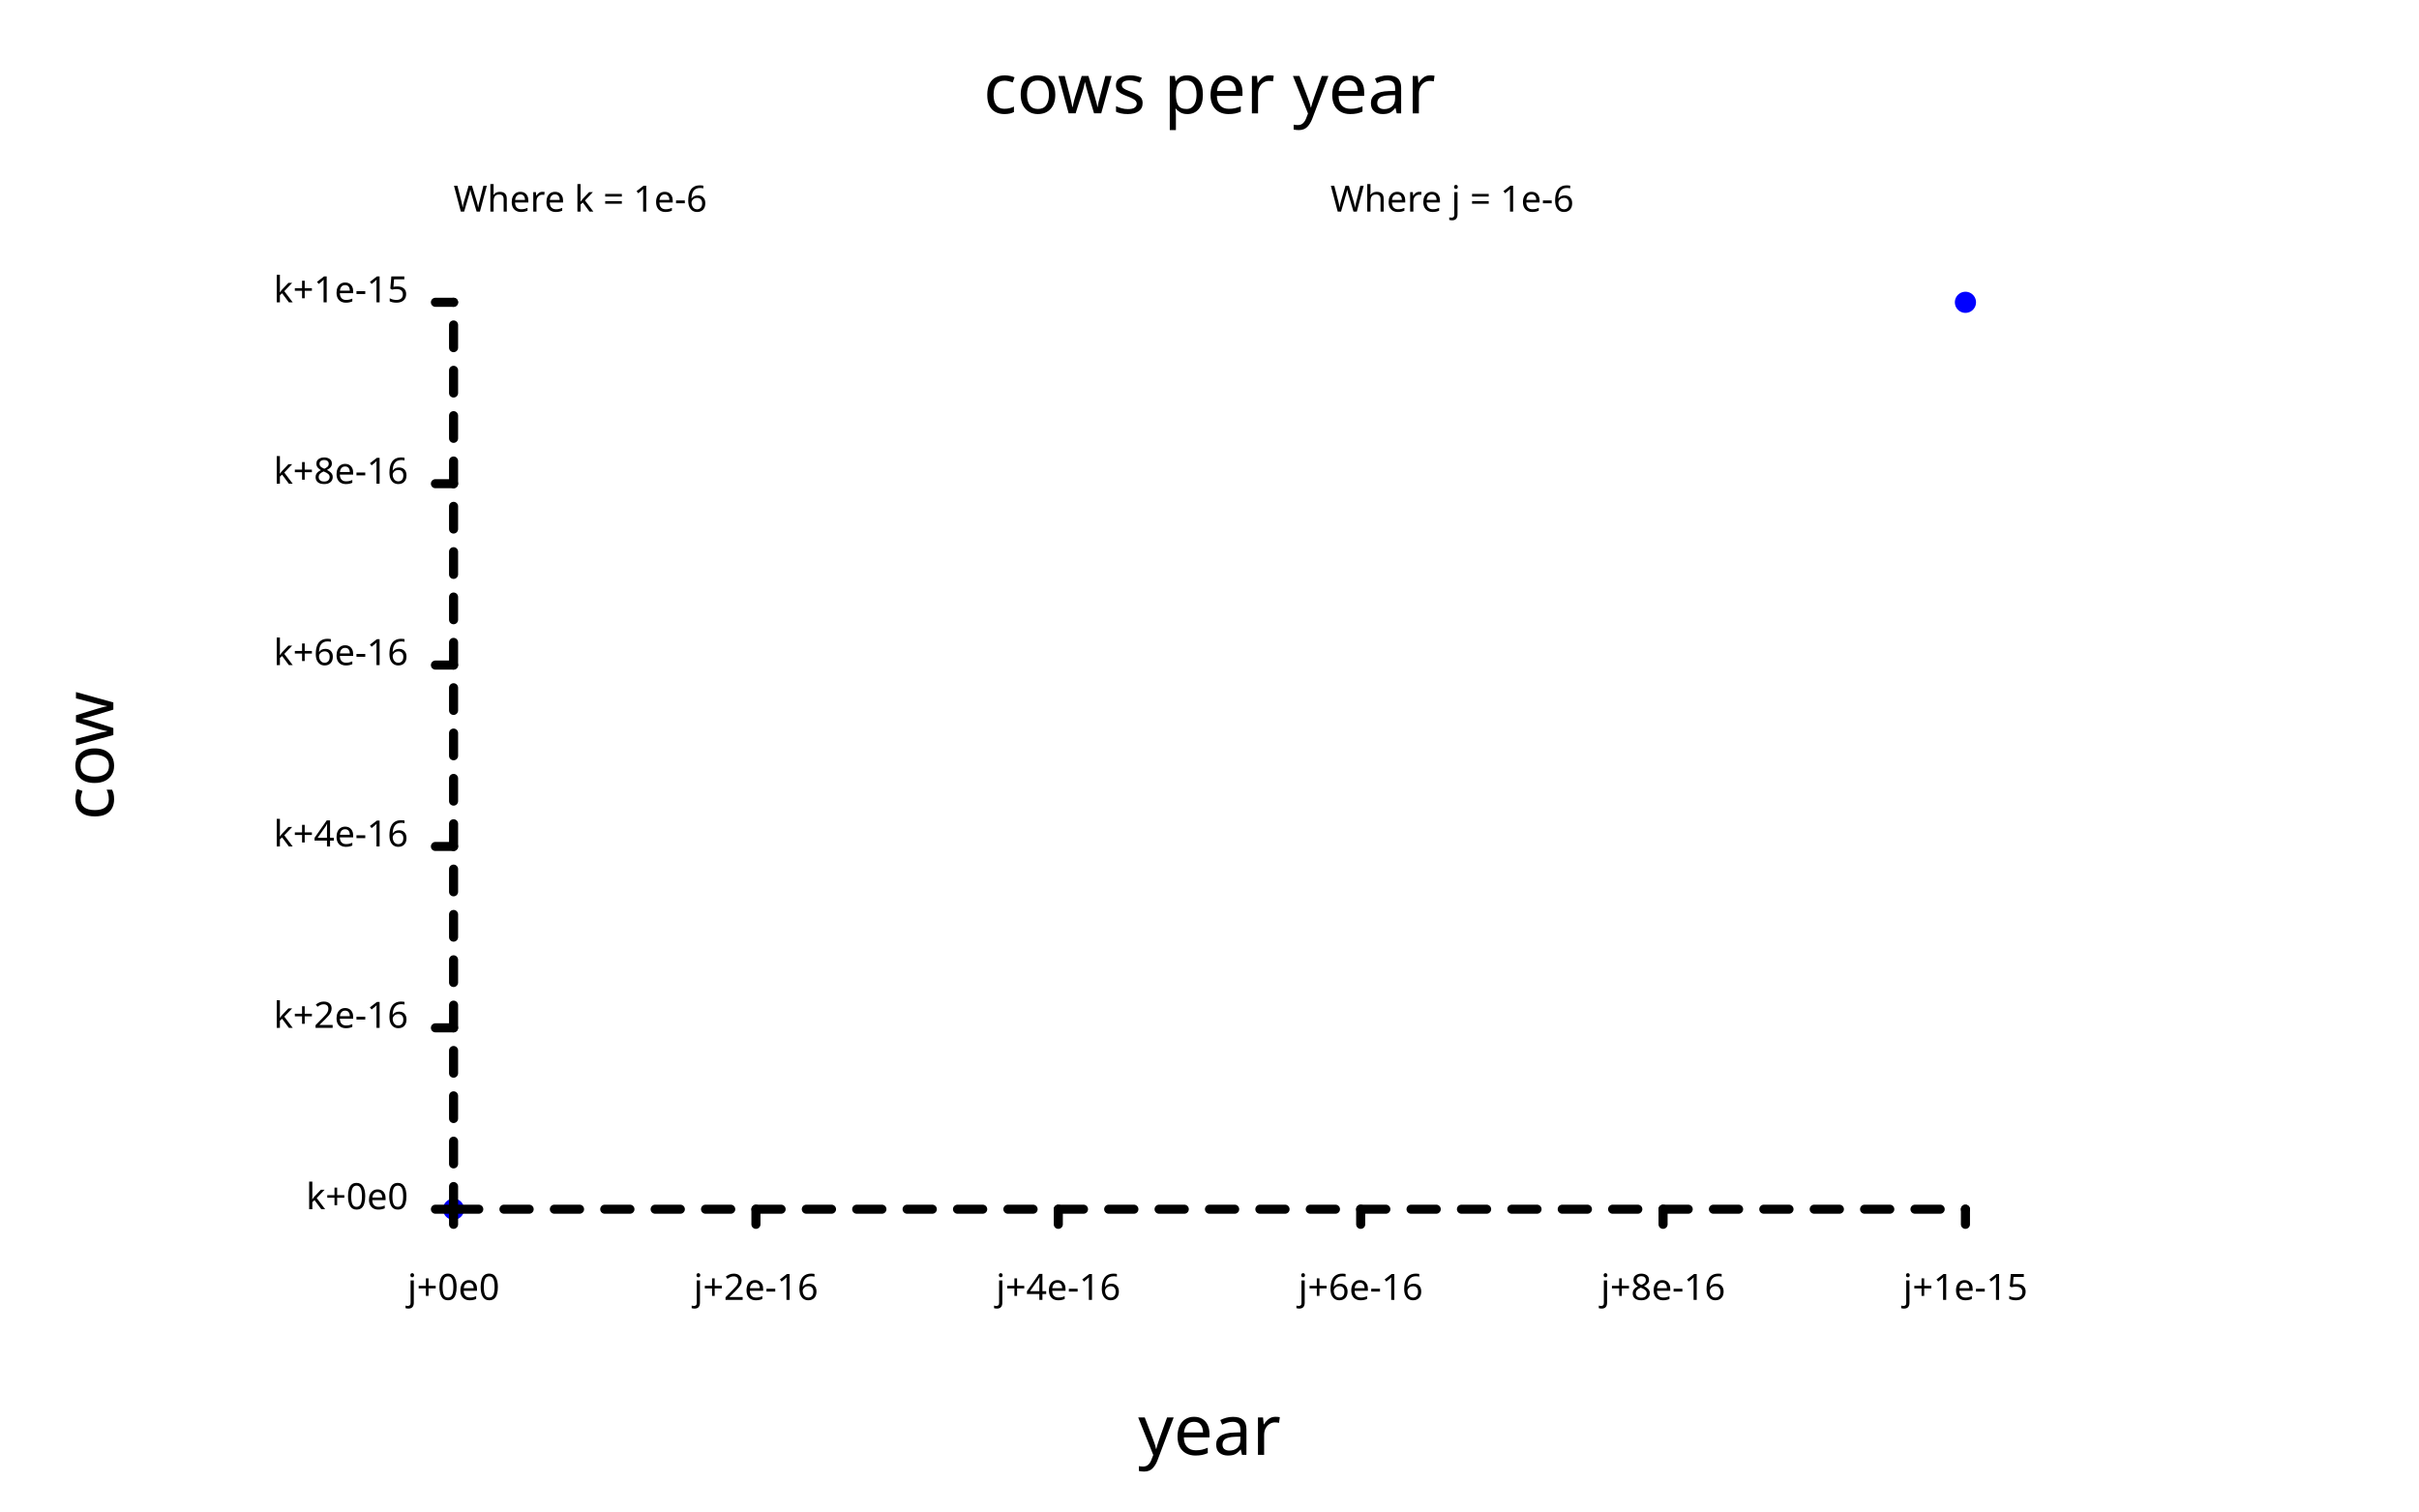
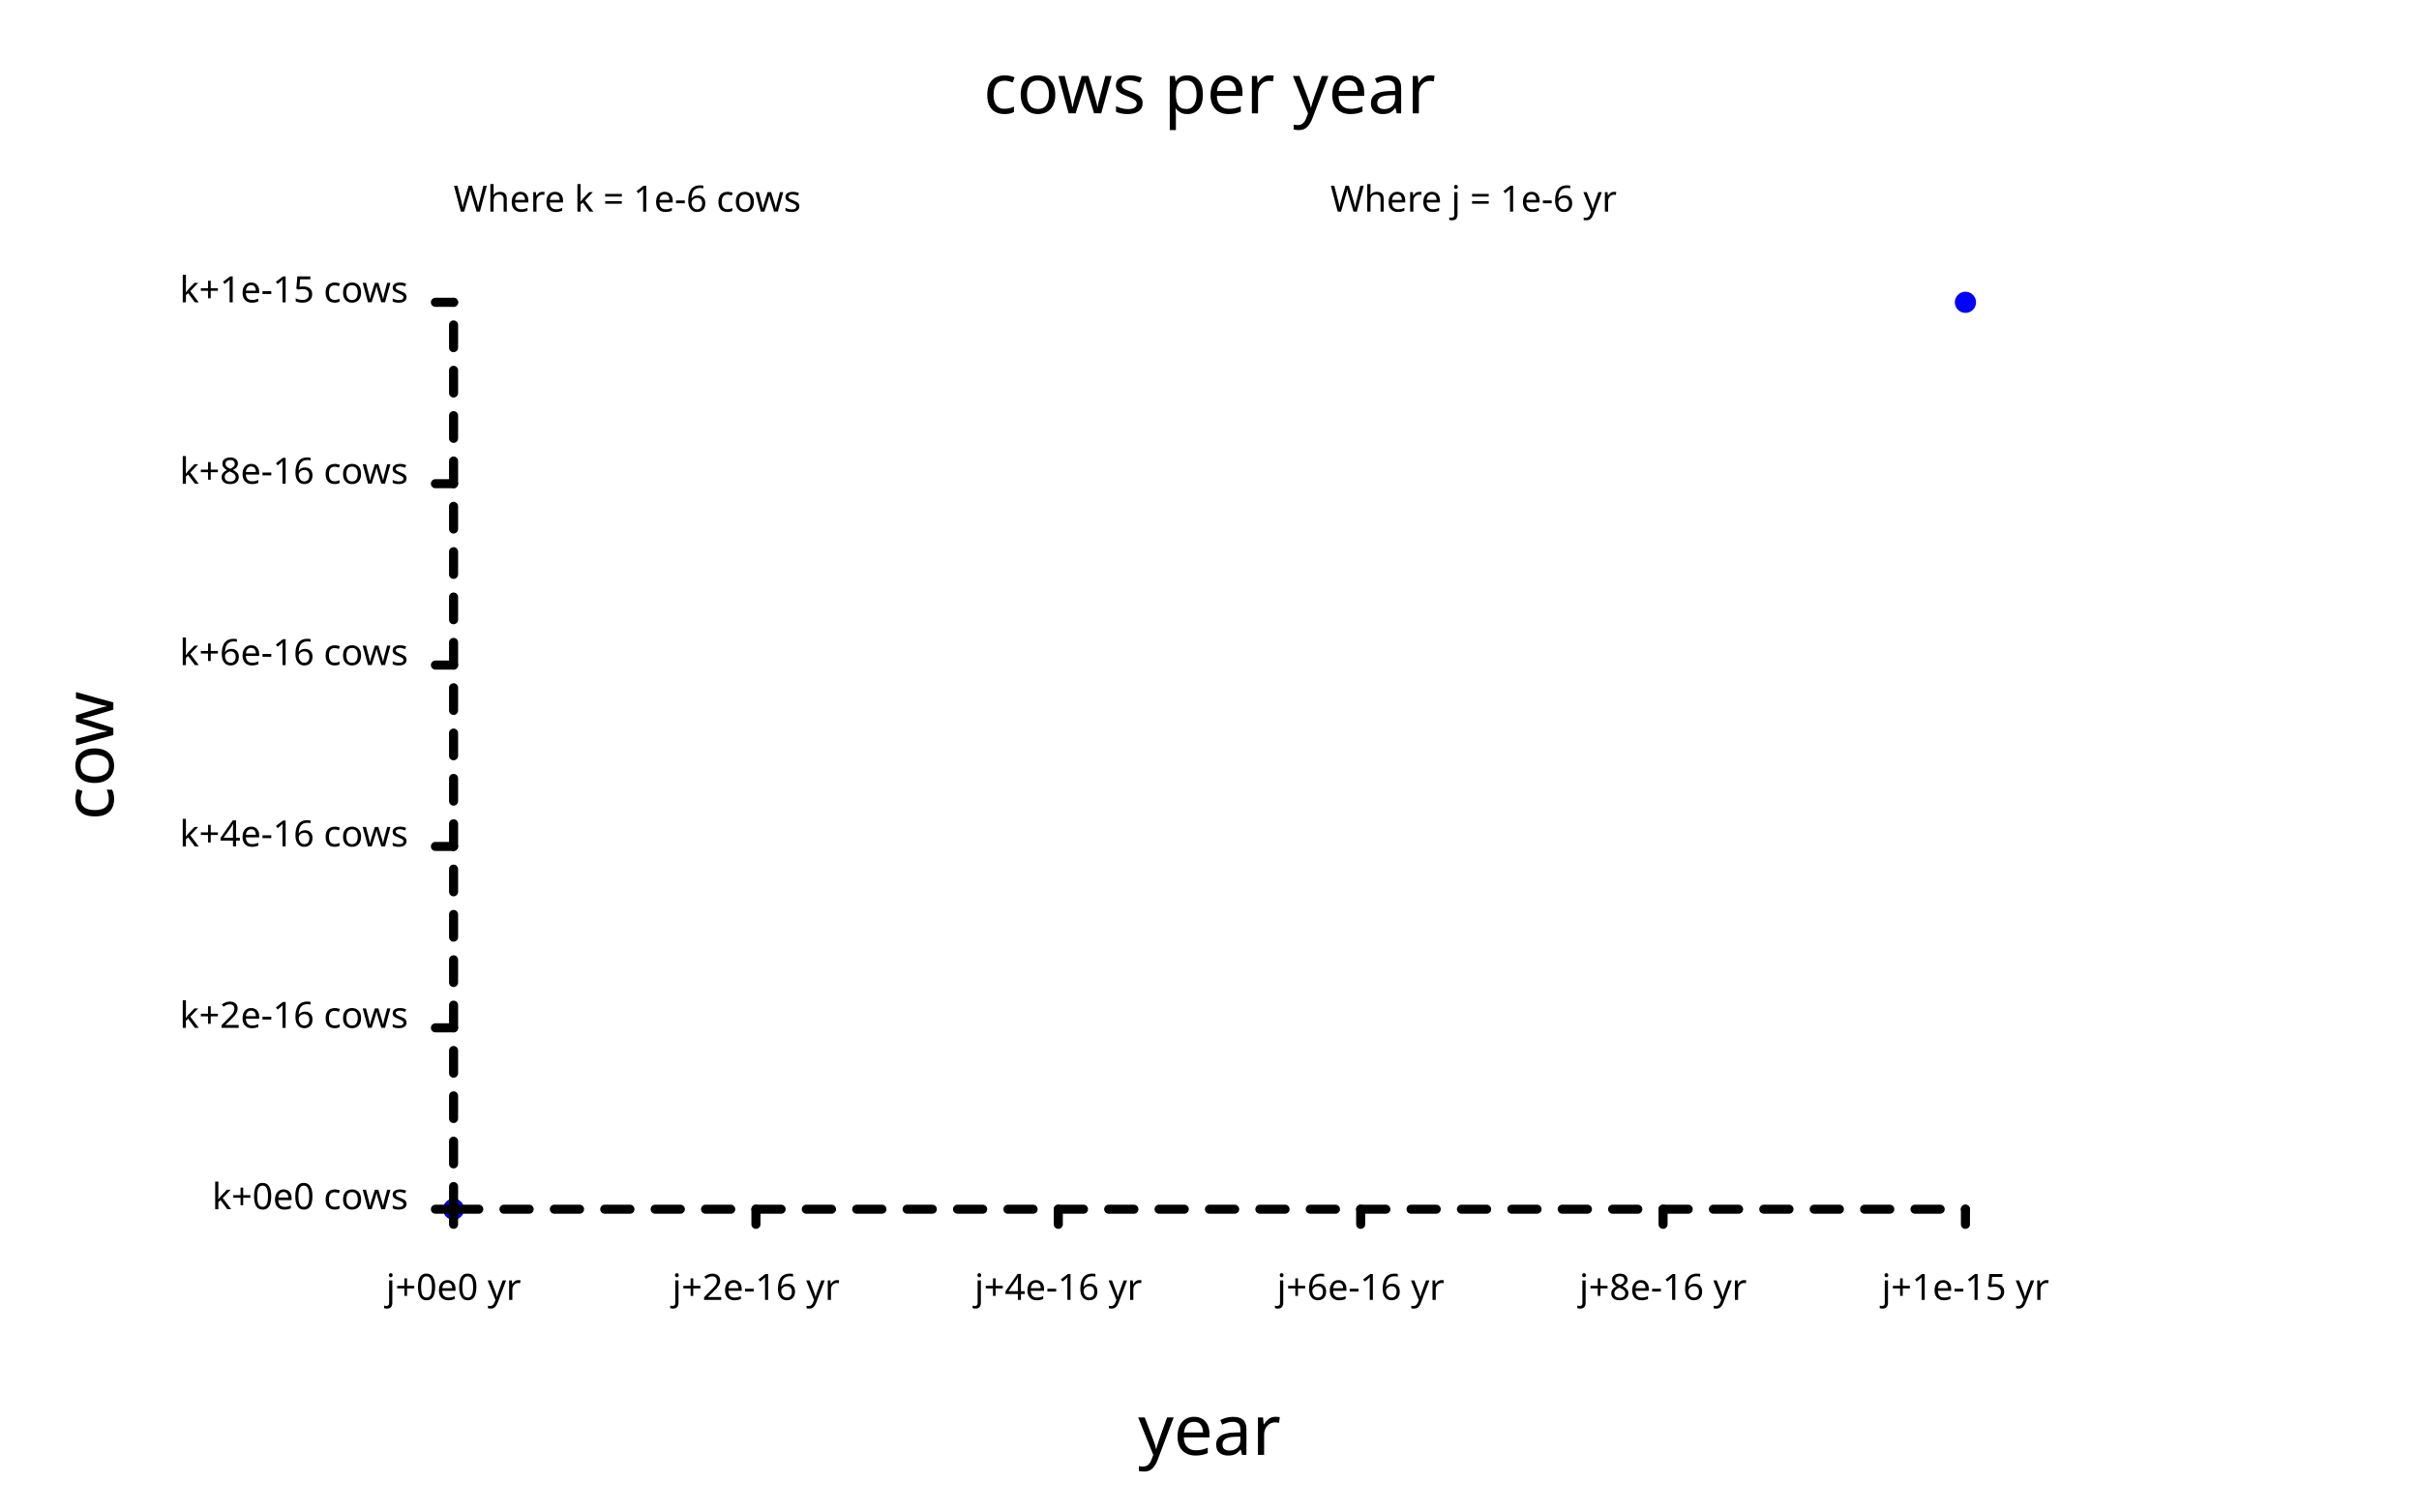
<svg xmlns="http://www.w3.org/2000/svg" width="800" class="poloto_background poloto" height="500" viewBox="0 0 800 500">
  <style>.poloto { stroke-linecap:round; stroke-linejoin:round; font-family: 'Tahoma', sans-serif; stroke-width:2; } .scatter{stroke-width:7} .poloto_text{fill: black;} .poloto_axis_lines{stroke: black;stroke-width:3;fill:none;stroke-dasharray:none} .poloto_background{background-color: AliceBlue;} .poloto0stroke{stroke:  blue;} .poloto1stroke{stroke:  red;} .poloto2stroke{stroke:  green;} .poloto3stroke{stroke:  gold;} .poloto4stroke{stroke:  aqua;} .poloto5stroke{stroke:  lime;} .poloto6stroke{stroke:  orange;} .poloto7stroke{stroke:  chocolate;} .poloto0fill{fill:blue;} .poloto1fill{fill:red;} .poloto2fill{fill:green;} .poloto3fill{fill:gold;} .poloto4fill{fill:aqua;} .poloto5fill{fill:lime;} .poloto6fill{fill:orange;} .poloto7fill{fill:chocolate;}</style>
  <text class="poloto_text" alignment-baseline="middle" text-anchor="start" font-size="large" x="675" y="100" />
  <path class="scatter poloto0stroke" d=" M 150 400 h 0 M 650 100 h 0" />
  <text class="poloto_text" alignment-baseline="start" text-anchor="middle" font-size="x-large" x="400" y="37.5">cows per year</text>
  <text class="poloto_text" alignment-baseline="start" text-anchor="middle" font-size="x-large" x="400" y="481.25">year</text>
  <text class="poloto_text" alignment-baseline="start" text-anchor="middle" font-size="x-large" transform="rotate(-90,37.5,250)" x="37.5" y="250">cow</text>
-   <text class="poloto_text" alignment-baseline="middle" text-anchor="start" x="440" y="70"> Where j = 1e-6</text>
+   <text class="poloto_text" alignment-baseline="middle" text-anchor="start" x="440" y="70"> Where j = 1e-6 yr</text>
  <line class="poloto_axis_lines" stroke="black" x1="150" x2="150" y1="400" y2="405" />
-   <text class="poloto_text" alignment-baseline="start" text-anchor="middle" x="150" y="430"> j+0e0</text>
+   <text class="poloto_text" alignment-baseline="start" text-anchor="middle" x="150" y="430"> j+0e0 yr</text>
  <line class="poloto_axis_lines" stroke="black" x1="250" x2="250" y1="400" y2="405" />
-   <text class="poloto_text" alignment-baseline="start" text-anchor="middle" x="250" y="430"> j+2e-16</text>
+   <text class="poloto_text" alignment-baseline="start" text-anchor="middle" x="250" y="430"> j+2e-16 yr</text>
  <line class="poloto_axis_lines" stroke="black" x1="350" x2="350" y1="400" y2="405" />
-   <text class="poloto_text" alignment-baseline="start" text-anchor="middle" x="350" y="430"> j+4e-16</text>
+   <text class="poloto_text" alignment-baseline="start" text-anchor="middle" x="350" y="430"> j+4e-16 yr</text>
  <line class="poloto_axis_lines" stroke="black" x1="450" x2="450" y1="400" y2="405" />
-   <text class="poloto_text" alignment-baseline="start" text-anchor="middle" x="450" y="430"> j+6e-16</text>
+   <text class="poloto_text" alignment-baseline="start" text-anchor="middle" x="450" y="430"> j+6e-16 yr</text>
  <line class="poloto_axis_lines" stroke="black" x1="550" x2="550" y1="400" y2="405" />
-   <text class="poloto_text" alignment-baseline="start" text-anchor="middle" x="550" y="430"> j+8e-16</text>
+   <text class="poloto_text" alignment-baseline="start" text-anchor="middle" x="550" y="430"> j+8e-16 yr</text>
  <line class="poloto_axis_lines" stroke="black" x1="650" x2="650" y1="400" y2="405" />
-   <text class="poloto_text" alignment-baseline="start" text-anchor="middle" x="650" y="430"> j+1e-15</text>
-   <text class="poloto_text" alignment-baseline="middle" text-anchor="start" x="150" y="70"> Where k = 1e-6</text>
+   <text class="poloto_text" alignment-baseline="start" text-anchor="middle" x="650" y="430"> j+1e-15 yr</text>
+   <text class="poloto_text" alignment-baseline="middle" text-anchor="start" x="150" y="70"> Where k = 1e-6 cows</text>
  <line class="poloto_axis_lines" stroke="black" x1="150" x2="144" y1="400" y2="400" />
-   <text class="poloto_text" alignment-baseline="middle" text-anchor="end" x="135" y="400"> k+0e0</text>
+   <text class="poloto_text" alignment-baseline="middle" text-anchor="end" x="135" y="400"> k+0e0 cows</text>
  <line class="poloto_axis_lines" stroke="black" x1="150" x2="144" y1="340" y2="340" />
-   <text class="poloto_text" alignment-baseline="middle" text-anchor="end" x="135" y="340"> k+2e-16</text>
+   <text class="poloto_text" alignment-baseline="middle" text-anchor="end" x="135" y="340"> k+2e-16 cows</text>
  <line class="poloto_axis_lines" stroke="black" x1="150" x2="144" y1="280" y2="280" />
-   <text class="poloto_text" alignment-baseline="middle" text-anchor="end" x="135" y="280"> k+4e-16</text>
+   <text class="poloto_text" alignment-baseline="middle" text-anchor="end" x="135" y="280"> k+4e-16 cows</text>
  <line class="poloto_axis_lines" stroke="black" x1="150" x2="144" y1="220" y2="220" />
-   <text class="poloto_text" alignment-baseline="middle" text-anchor="end" x="135" y="220"> k+6e-16</text>
+   <text class="poloto_text" alignment-baseline="middle" text-anchor="end" x="135" y="220"> k+6e-16 cows</text>
  <line class="poloto_axis_lines" stroke="black" x1="150" x2="144" y1="160" y2="160" />
-   <text class="poloto_text" alignment-baseline="middle" text-anchor="end" x="135" y="160"> k+8e-16</text>
+   <text class="poloto_text" alignment-baseline="middle" text-anchor="end" x="135" y="160"> k+8e-16 cows</text>
  <line class="poloto_axis_lines" stroke="black" x1="150" x2="144" y1="100" y2="100" />
-   <text class="poloto_text" alignment-baseline="middle" text-anchor="end" x="135" y="100"> k+1e-15</text>
+   <text class="poloto_text" alignment-baseline="middle" text-anchor="end" x="135" y="100"> k+1e-15 cows</text>
  <path stroke="black" fill="none" class="poloto_axis_lines" style="stroke-dasharray:8.333;stroke-dashoffset:-0;" d=" M 150 400 L 650 400" />
  <path stroke="black" fill="none" class="poloto_axis_lines" style="stroke-dasharray:7.5;stroke-dashoffset:-0;" d=" M 150 400 L 150 100" />
</svg>
